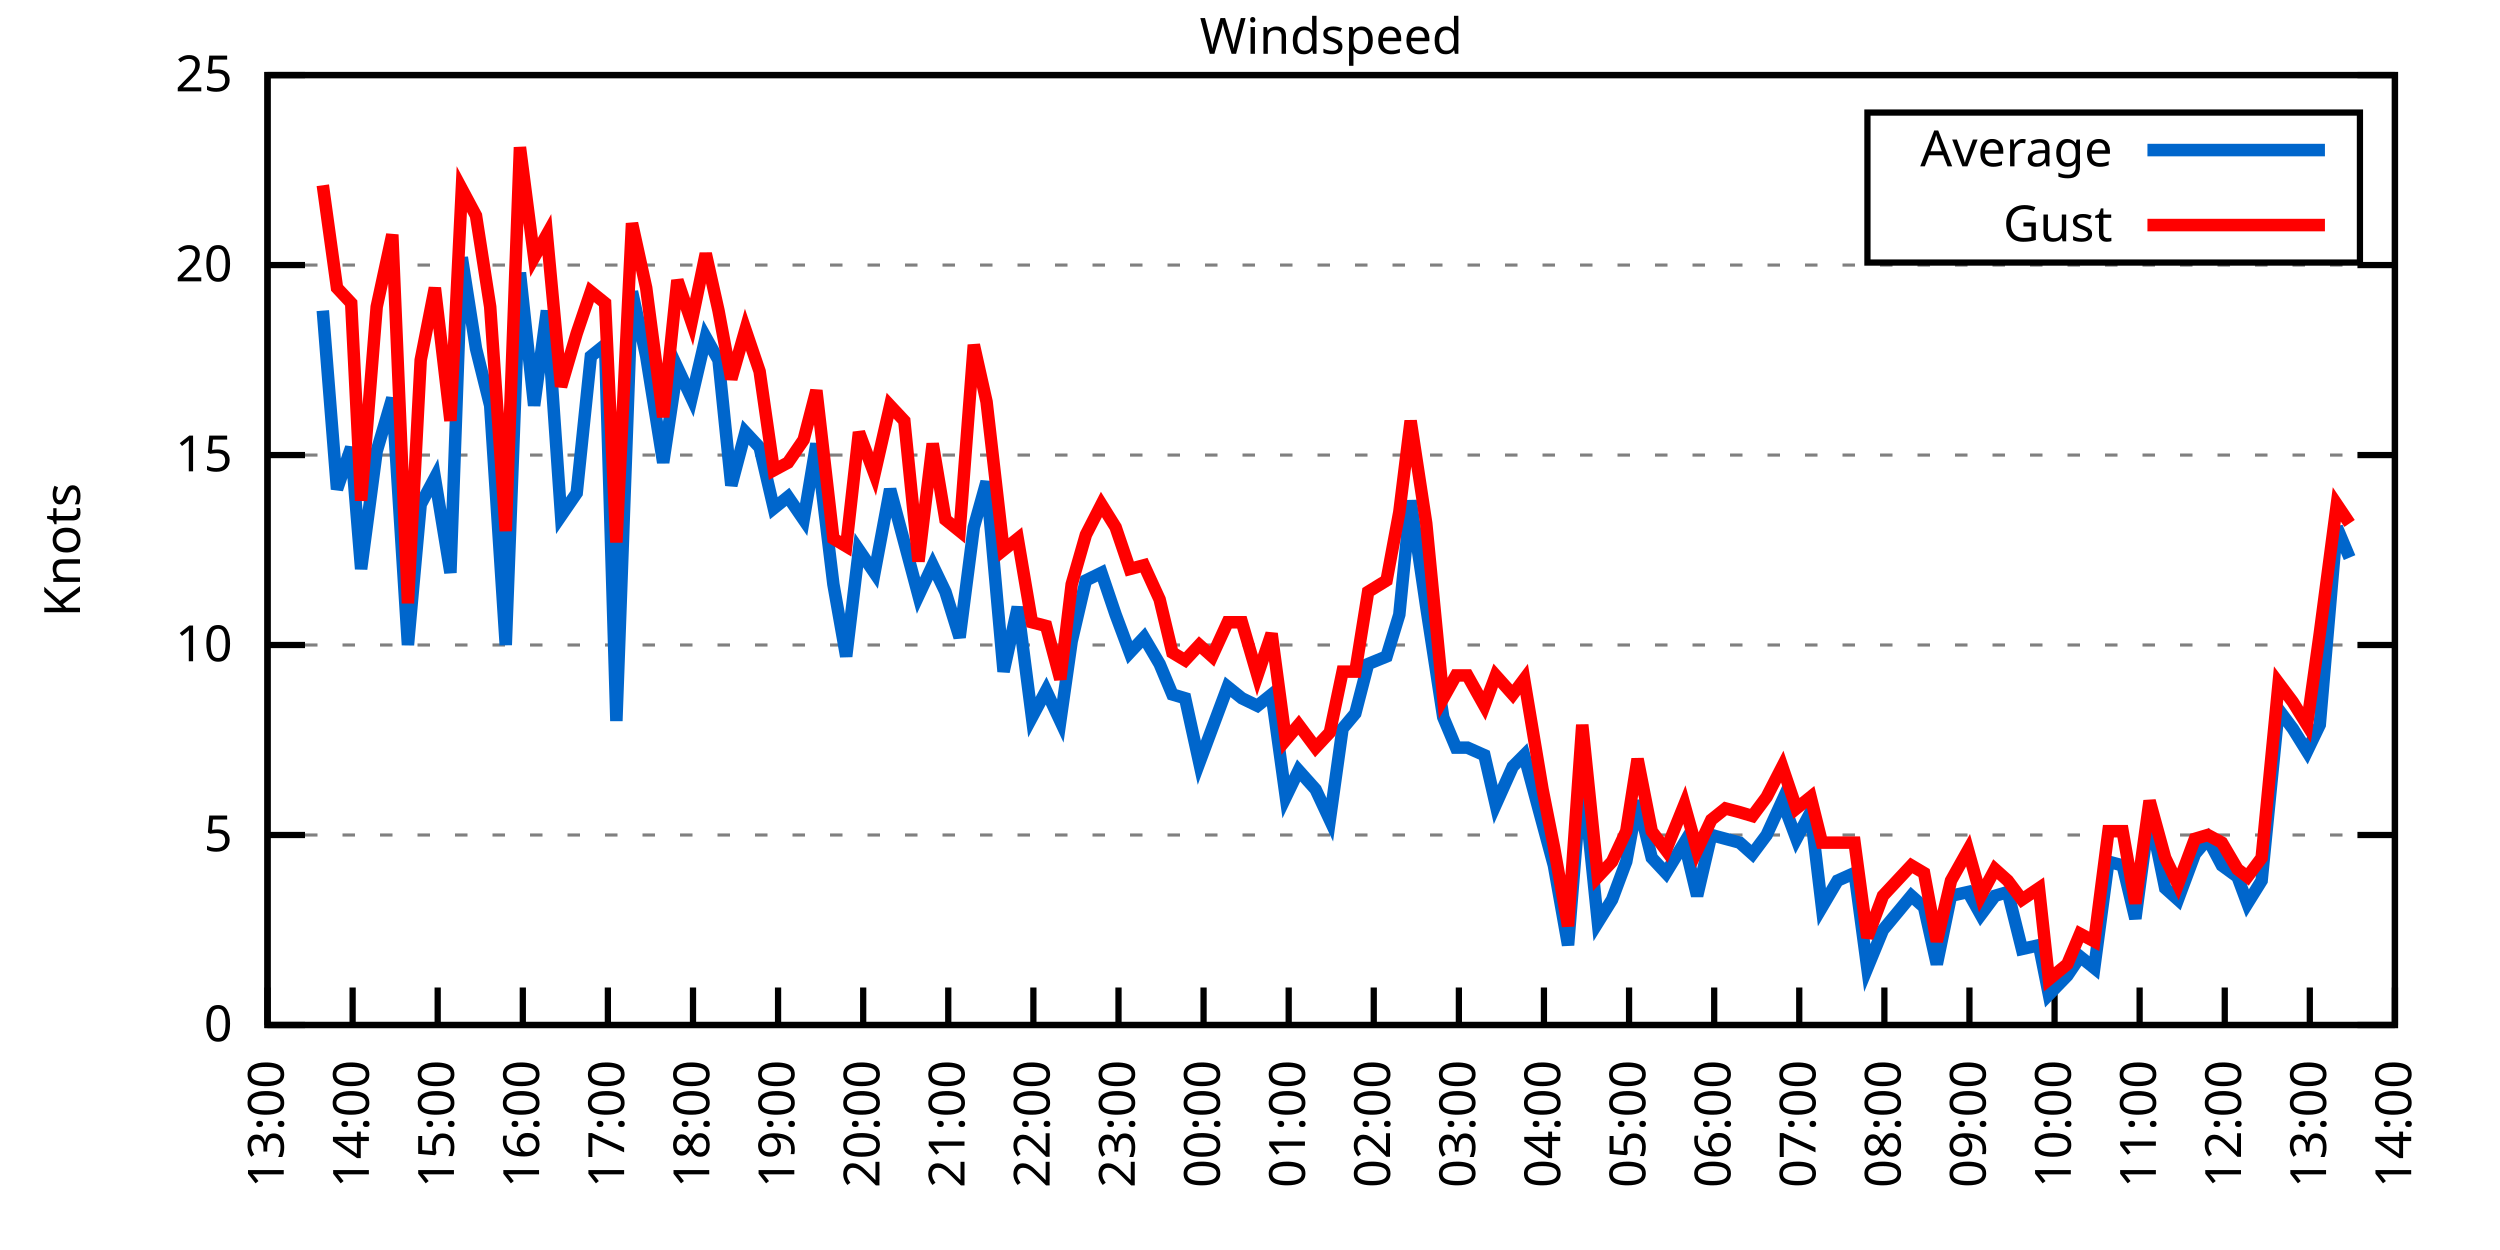
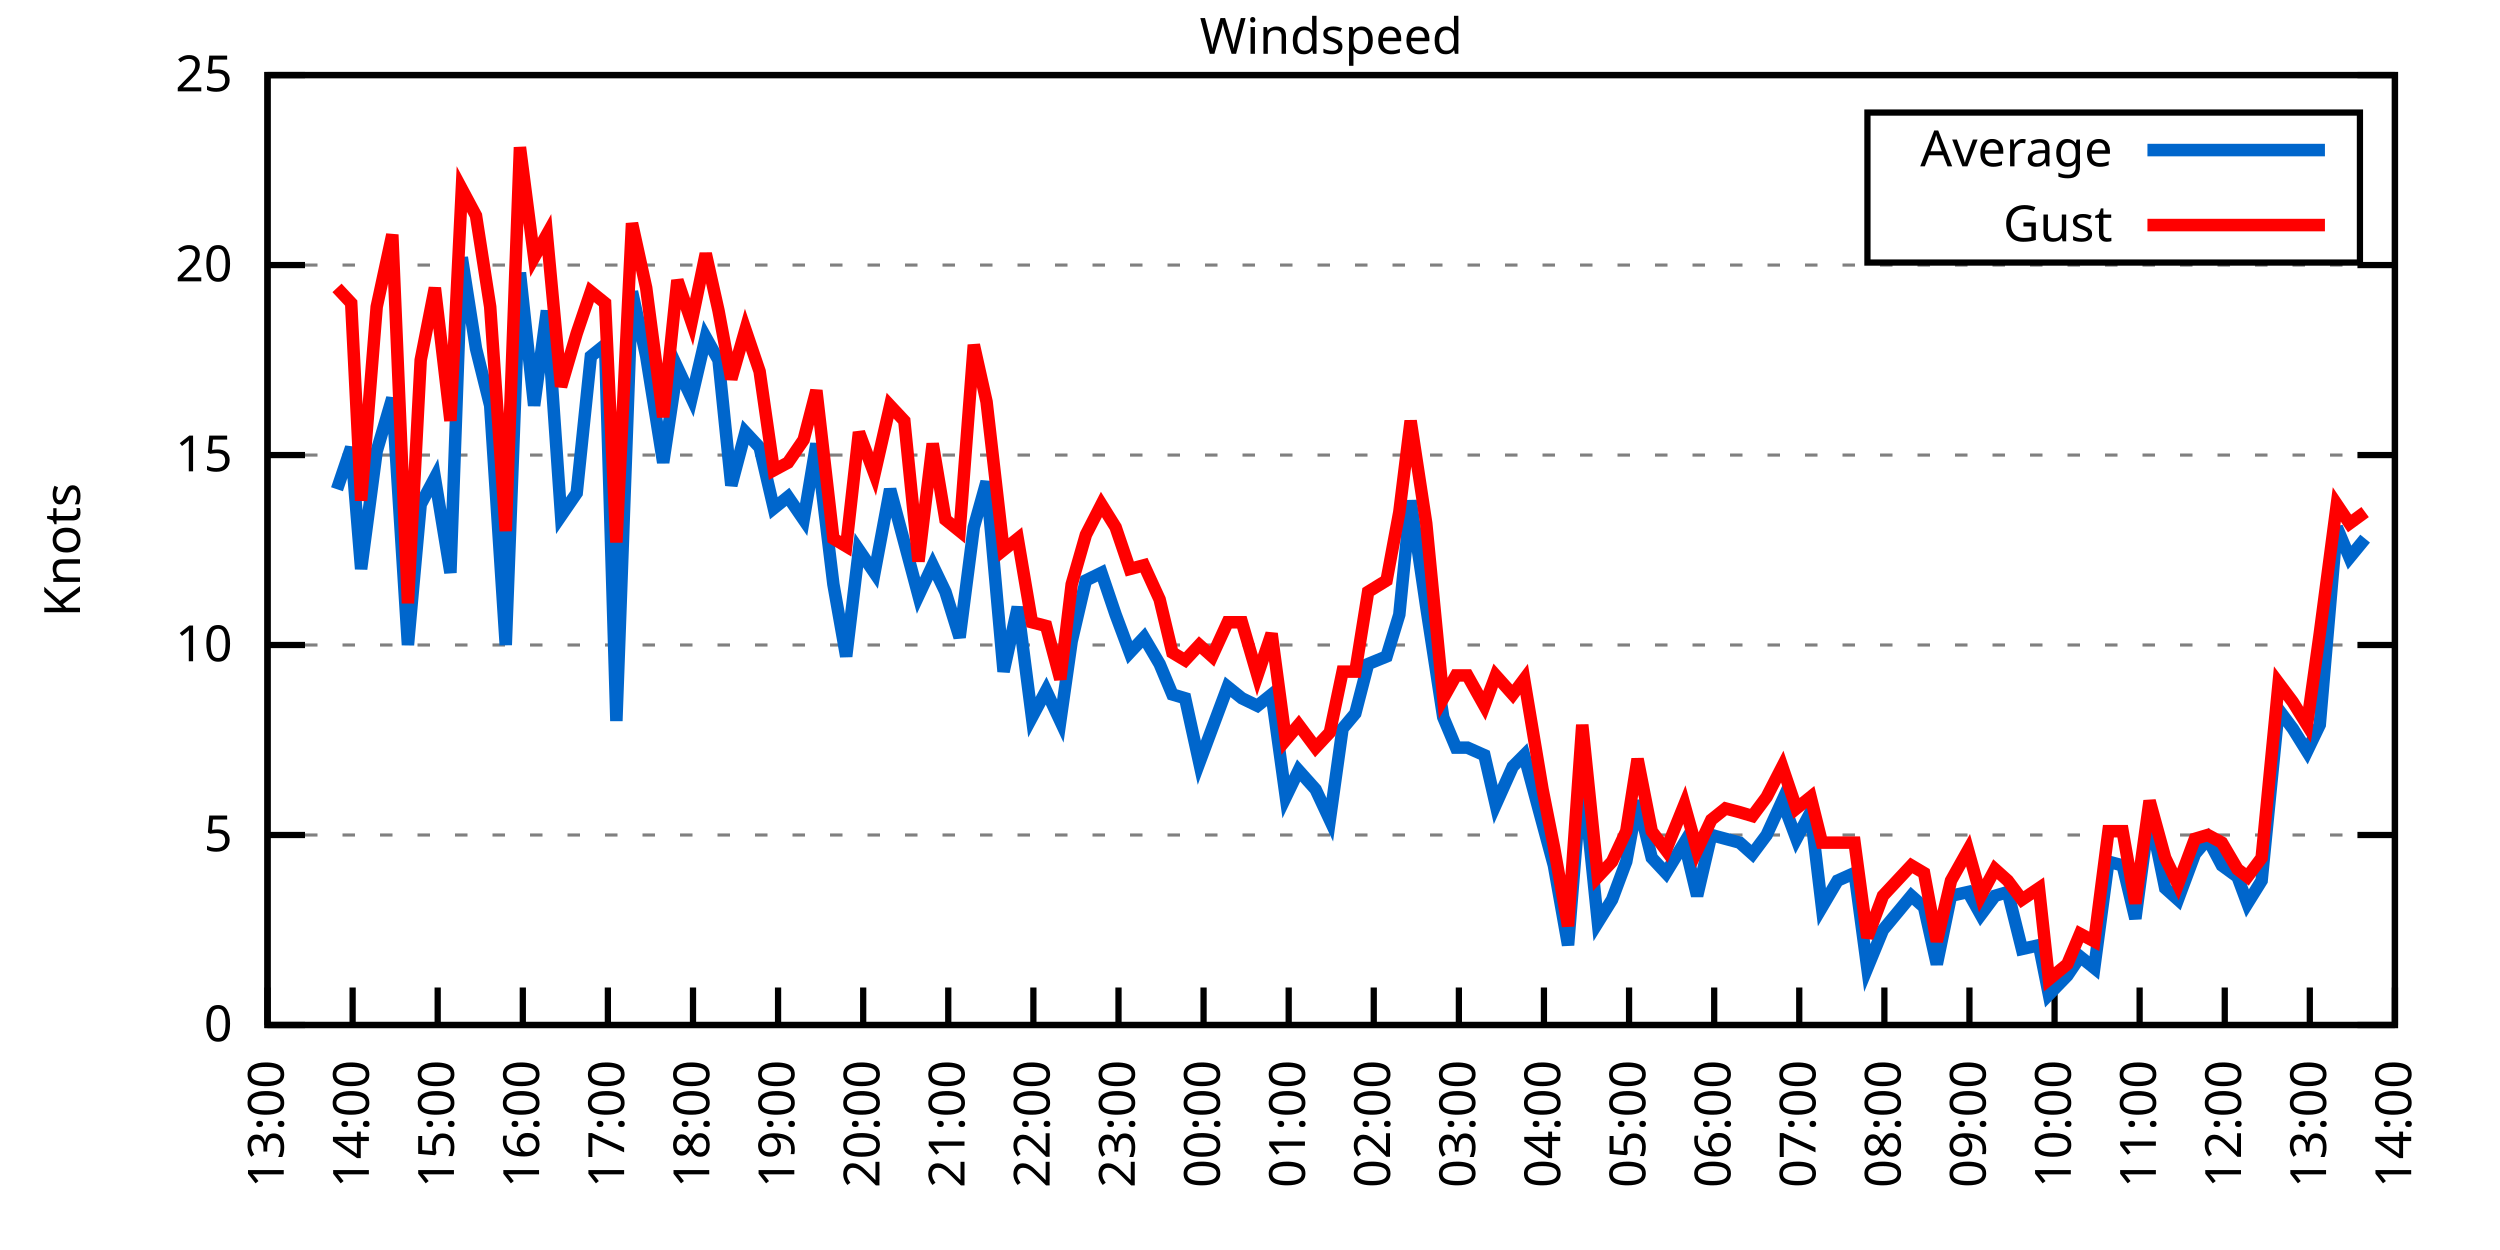
<svg xmlns="http://www.w3.org/2000/svg" xmlns:xlink="http://www.w3.org/1999/xlink" width="400" height="200" viewBox="0 0 400 200">
  <g id="gnuplot_canvas">
    <rect x="0" y="0" width="400" height="200" fill="none" />
    <defs>
      <circle id="gpDot" r="0.5" stroke-width="0.5" stroke="currentColor" />
      <path id="gpPt0" stroke-width="0.333" stroke="currentColor" d="M-1,0 h2 M0,-1 v2" />
      <path id="gpPt1" stroke-width="0.333" stroke="currentColor" d="M-1,-1 L1,1 M1,-1 L-1,1" />
      <path id="gpPt2" stroke-width="0.333" stroke="currentColor" d="M-1,0 L1,0 M0,-1 L0,1 M-1,-1 L1,1 M-1,1 L1,-1" />
      <rect id="gpPt3" stroke-width="0.333" stroke="currentColor" x="-1" y="-1" width="2" height="2" />
      <rect id="gpPt4" stroke-width="0.333" stroke="currentColor" fill="currentColor" x="-1" y="-1" width="2" height="2" />
      <circle id="gpPt5" stroke-width="0.333" stroke="currentColor" cx="0" cy="0" r="1" />
      <use xlink:href="#gpPt5" id="gpPt6" fill="currentColor" stroke="none" />
      <path id="gpPt7" stroke-width="0.333" stroke="currentColor" d="M0,-1.33 L-1.33,0.67 L1.33,0.67 z" />
      <use xlink:href="#gpPt7" id="gpPt8" fill="currentColor" stroke="none" />
      <use xlink:href="#gpPt7" id="gpPt9" stroke="currentColor" transform="rotate(180)" />
      <use xlink:href="#gpPt9" id="gpPt10" fill="currentColor" stroke="none" />
      <use xlink:href="#gpPt3" id="gpPt11" stroke="currentColor" transform="rotate(45)" />
      <use xlink:href="#gpPt11" id="gpPt12" fill="currentColor" stroke="none" />
      <path id="gpPt13" stroke-width="0.333" stroke="currentColor" d="M0,1.330 L1.265,0.411 L0.782,-1.067 L-0.782,-1.076 L-1.265,0.411 z" />
      <use xlink:href="#gpPt13" id="gpPt14" fill="currentColor" stroke="none" />
      <filter id="textbox" filterUnits="objectBoundingBox" x="0" y="0" height="1" width="1">
        <feFlood flood-color="white" flood-opacity="1" result="bgnd" />
        <feComposite in="SourceGraphic" in2="bgnd" operator="atop" />
      </filter>
      <filter id="greybox" filterUnits="objectBoundingBox" x="0" y="0" height="1" width="1">
        <feFlood flood-color="lightgrey" flood-opacity="1" result="grey" />
        <feComposite in="SourceGraphic" in2="grey" operator="atop" />
      </filter>
    </defs>
    <g fill="none" color="white" stroke="currentColor" stroke-width="1.00" stroke-linecap="butt" stroke-linejoin="miter">
</g>
    <g fill="none" color="black" stroke="currentColor" stroke-width="1.00" stroke-linecap="butt" stroke-linejoin="miter">
      <g stroke="none" shape-rendering="crispEdges">
        <polygon fill="rgb(255, 255, 255)" points="42.80,164.00 383.18,164.00 383.18,12.02 42.80,12.02 " />
      </g>
    </g>
    <g fill="none" color="black" stroke="currentColor" stroke-width="1.00" stroke-linecap="butt" stroke-linejoin="miter">
</g>
    <g fill="none" color="black" stroke="black" stroke-width="0.50" stroke-linecap="butt" stroke-linejoin="miter">
</g>
    <g fill="none" color="gray" stroke="currentColor" stroke-width="0.50" stroke-linecap="butt" stroke-linejoin="miter">
      <path stroke="gray" stroke-dasharray="2,4" class="gridline" d="M42.80,164.00 L383.19,164.00  " />
    </g>
    <g fill="none" color="gray" stroke="gray" stroke-width="1.00" stroke-linecap="butt" stroke-linejoin="miter">
</g>
    <g fill="none" color="black" stroke="currentColor" stroke-width="1.00" stroke-linecap="butt" stroke-linejoin="miter">
      <path stroke="black" d="M42.80,164.00 L48.80,164.00 M383.19,164.00 L377.19,164.00  " />
      <g transform="translate(37.20,166.60)" stroke="none" fill="black" font-family="Sans" font-size="8.00" text-anchor="end">
        <text>
          <tspan font-family="Sans"> 0</tspan>
        </text>
      </g>
    </g>
    <g fill="none" color="black" stroke="currentColor" stroke-width="1.00" stroke-linecap="butt" stroke-linejoin="miter">
</g>
    <g fill="none" color="black" stroke="black" stroke-width="0.50" stroke-linecap="butt" stroke-linejoin="miter">
</g>
    <g fill="none" color="gray" stroke="currentColor" stroke-width="0.50" stroke-linecap="butt" stroke-linejoin="miter">
      <path stroke="gray" stroke-dasharray="2,4" class="gridline" d="M42.80,133.60 L383.19,133.60  " />
    </g>
    <g fill="none" color="gray" stroke="gray" stroke-width="1.00" stroke-linecap="butt" stroke-linejoin="miter">
</g>
    <g fill="none" color="black" stroke="currentColor" stroke-width="1.00" stroke-linecap="butt" stroke-linejoin="miter">
      <path stroke="black" d="M42.80,133.60 L48.80,133.60 M383.19,133.60 L377.19,133.60  " />
      <g transform="translate(37.20,136.20)" stroke="none" fill="black" font-family="Sans" font-size="8.00" text-anchor="end">
        <text>
          <tspan font-family="Sans"> 5</tspan>
        </text>
      </g>
    </g>
    <g fill="none" color="black" stroke="currentColor" stroke-width="1.00" stroke-linecap="butt" stroke-linejoin="miter">
</g>
    <g fill="none" color="black" stroke="black" stroke-width="0.50" stroke-linecap="butt" stroke-linejoin="miter">
</g>
    <g fill="none" color="gray" stroke="currentColor" stroke-width="0.50" stroke-linecap="butt" stroke-linejoin="miter">
      <path stroke="gray" stroke-dasharray="2,4" class="gridline" d="M42.80,103.20 L383.19,103.20  " />
    </g>
    <g fill="none" color="gray" stroke="gray" stroke-width="1.00" stroke-linecap="butt" stroke-linejoin="miter">
</g>
    <g fill="none" color="black" stroke="currentColor" stroke-width="1.00" stroke-linecap="butt" stroke-linejoin="miter">
      <path stroke="black" d="M42.80,103.20 L48.80,103.20 M383.19,103.20 L377.19,103.20  " />
      <g transform="translate(37.20,105.80)" stroke="none" fill="black" font-family="Sans" font-size="8.00" text-anchor="end">
        <text>
          <tspan font-family="Sans"> 10</tspan>
        </text>
      </g>
    </g>
    <g fill="none" color="black" stroke="currentColor" stroke-width="1.00" stroke-linecap="butt" stroke-linejoin="miter">
</g>
    <g fill="none" color="black" stroke="black" stroke-width="0.50" stroke-linecap="butt" stroke-linejoin="miter">
</g>
    <g fill="none" color="gray" stroke="currentColor" stroke-width="0.50" stroke-linecap="butt" stroke-linejoin="miter">
      <path stroke="gray" stroke-dasharray="2,4" class="gridline" d="M42.80,72.81 L383.19,72.81  " />
    </g>
    <g fill="none" color="gray" stroke="gray" stroke-width="1.00" stroke-linecap="butt" stroke-linejoin="miter">
</g>
    <g fill="none" color="black" stroke="currentColor" stroke-width="1.00" stroke-linecap="butt" stroke-linejoin="miter">
      <path stroke="black" d="M42.80,72.81 L48.80,72.81 M383.19,72.81 L377.19,72.81  " />
      <g transform="translate(37.20,75.41)" stroke="none" fill="black" font-family="Sans" font-size="8.00" text-anchor="end">
        <text>
          <tspan font-family="Sans"> 15</tspan>
        </text>
      </g>
    </g>
    <g fill="none" color="black" stroke="currentColor" stroke-width="1.00" stroke-linecap="butt" stroke-linejoin="miter">
</g>
    <g fill="none" color="black" stroke="black" stroke-width="0.50" stroke-linecap="butt" stroke-linejoin="miter">
</g>
    <g fill="none" color="gray" stroke="currentColor" stroke-width="0.50" stroke-linecap="butt" stroke-linejoin="miter">
      <path stroke="gray" stroke-dasharray="2,4" class="gridline" d="M42.80,42.41 L383.19,42.41  " />
    </g>
    <g fill="none" color="gray" stroke="gray" stroke-width="1.00" stroke-linecap="butt" stroke-linejoin="miter">
</g>
    <g fill="none" color="black" stroke="currentColor" stroke-width="1.00" stroke-linecap="butt" stroke-linejoin="miter">
      <path stroke="black" d="M42.80,42.41 L48.80,42.41 M383.19,42.41 L377.19,42.41  " />
      <g transform="translate(37.20,45.01)" stroke="none" fill="black" font-family="Sans" font-size="8.00" text-anchor="end">
        <text>
          <tspan font-family="Sans"> 20</tspan>
        </text>
      </g>
    </g>
    <g fill="none" color="black" stroke="currentColor" stroke-width="1.00" stroke-linecap="butt" stroke-linejoin="miter">
</g>
    <g fill="none" color="black" stroke="black" stroke-width="0.50" stroke-linecap="butt" stroke-linejoin="miter">
</g>
    <g fill="none" color="gray" stroke="currentColor" stroke-width="0.50" stroke-linecap="butt" stroke-linejoin="miter">
      <path stroke="gray" stroke-dasharray="2,4" class="gridline" d="M42.80,12.01 L383.19,12.01  " />
    </g>
    <g fill="none" color="gray" stroke="gray" stroke-width="1.00" stroke-linecap="butt" stroke-linejoin="miter">
</g>
    <g fill="none" color="black" stroke="currentColor" stroke-width="1.00" stroke-linecap="butt" stroke-linejoin="miter">
      <path stroke="black" d="M42.80,12.01 L48.80,12.01 M383.19,12.01 L377.19,12.01  " />
      <g transform="translate(37.20,14.61)" stroke="none" fill="black" font-family="Sans" font-size="8.00" text-anchor="end">
        <text>
          <tspan font-family="Sans"> 25</tspan>
        </text>
      </g>
    </g>
    <g fill="none" color="black" stroke="currentColor" stroke-width="1.00" stroke-linecap="butt" stroke-linejoin="miter">
      <path stroke="black" d="M42.80,164.00 L42.80,158.00  " />
      <g transform="translate(45.40,169.60) rotate(270.00)" stroke="none" fill="black" font-family="Sans" font-size="8.00" text-anchor="end">
        <text>
          <tspan font-family="Sans">13:00</tspan>
        </text>
      </g>
    </g>
    <g fill="none" color="black" stroke="currentColor" stroke-width="1.00" stroke-linecap="butt" stroke-linejoin="miter">
      <path stroke="black" d="M56.42,164.00 L56.42,158.00  " />
      <g transform="translate(59.02,169.60) rotate(270.00)" stroke="none" fill="black" font-family="Sans" font-size="8.00" text-anchor="end">
        <text>
          <tspan font-family="Sans">14:00</tspan>
        </text>
      </g>
    </g>
    <g fill="none" color="black" stroke="currentColor" stroke-width="1.00" stroke-linecap="butt" stroke-linejoin="miter">
      <path stroke="black" d="M70.03,164.00 L70.03,158.00  " />
      <g transform="translate(72.63,169.60) rotate(270.00)" stroke="none" fill="black" font-family="Sans" font-size="8.00" text-anchor="end">
        <text>
          <tspan font-family="Sans">15:00</tspan>
        </text>
      </g>
    </g>
    <g fill="none" color="black" stroke="currentColor" stroke-width="1.00" stroke-linecap="butt" stroke-linejoin="miter">
      <path stroke="black" d="M83.65,164.00 L83.65,158.00  " />
      <g transform="translate(86.25,169.60) rotate(270.00)" stroke="none" fill="black" font-family="Sans" font-size="8.00" text-anchor="end">
        <text>
          <tspan font-family="Sans">16:00</tspan>
        </text>
      </g>
    </g>
    <g fill="none" color="black" stroke="currentColor" stroke-width="1.00" stroke-linecap="butt" stroke-linejoin="miter">
      <path stroke="black" d="M97.26,164.00 L97.26,158.00  " />
      <g transform="translate(99.86,169.60) rotate(270.00)" stroke="none" fill="black" font-family="Sans" font-size="8.00" text-anchor="end">
        <text>
          <tspan font-family="Sans">17:00</tspan>
        </text>
      </g>
    </g>
    <g fill="none" color="black" stroke="currentColor" stroke-width="1.00" stroke-linecap="butt" stroke-linejoin="miter">
      <path stroke="black" d="M110.88,164.00 L110.88,158.00  " />
      <g transform="translate(113.48,169.60) rotate(270.00)" stroke="none" fill="black" font-family="Sans" font-size="8.00" text-anchor="end">
        <text>
          <tspan font-family="Sans">18:00</tspan>
        </text>
      </g>
    </g>
    <g fill="none" color="black" stroke="currentColor" stroke-width="1.00" stroke-linecap="butt" stroke-linejoin="miter">
      <path stroke="black" d="M124.49,164.00 L124.49,158.00  " />
      <g transform="translate(127.09,169.60) rotate(270.00)" stroke="none" fill="black" font-family="Sans" font-size="8.00" text-anchor="end">
        <text>
          <tspan font-family="Sans">19:00</tspan>
        </text>
      </g>
    </g>
    <g fill="none" color="black" stroke="currentColor" stroke-width="1.00" stroke-linecap="butt" stroke-linejoin="miter">
      <path stroke="black" d="M138.11,164.00 L138.11,158.00  " />
      <g transform="translate(140.71,169.60) rotate(270.00)" stroke="none" fill="black" font-family="Sans" font-size="8.00" text-anchor="end">
        <text>
          <tspan font-family="Sans">20:00</tspan>
        </text>
      </g>
    </g>
    <g fill="none" color="black" stroke="currentColor" stroke-width="1.00" stroke-linecap="butt" stroke-linejoin="miter">
      <path stroke="black" d="M151.72,164.00 L151.72,158.00  " />
      <g transform="translate(154.32,169.60) rotate(270.00)" stroke="none" fill="black" font-family="Sans" font-size="8.00" text-anchor="end">
        <text>
          <tspan font-family="Sans">21:00</tspan>
        </text>
      </g>
    </g>
    <g fill="none" color="black" stroke="currentColor" stroke-width="1.00" stroke-linecap="butt" stroke-linejoin="miter">
      <path stroke="black" d="M165.34,164.00 L165.34,158.00  " />
      <g transform="translate(167.94,169.60) rotate(270.00)" stroke="none" fill="black" font-family="Sans" font-size="8.00" text-anchor="end">
        <text>
          <tspan font-family="Sans">22:00</tspan>
        </text>
      </g>
    </g>
    <g fill="none" color="black" stroke="currentColor" stroke-width="1.00" stroke-linecap="butt" stroke-linejoin="miter">
      <path stroke="black" d="M178.96,164.00 L178.96,158.00  " />
      <g transform="translate(181.56,169.60) rotate(270.00)" stroke="none" fill="black" font-family="Sans" font-size="8.00" text-anchor="end">
        <text>
          <tspan font-family="Sans">23:00</tspan>
        </text>
      </g>
    </g>
    <g fill="none" color="black" stroke="currentColor" stroke-width="1.00" stroke-linecap="butt" stroke-linejoin="miter">
      <path stroke="black" d="M192.57,164.00 L192.57,158.00  " />
      <g transform="translate(195.17,169.60) rotate(270.00)" stroke="none" fill="black" font-family="Sans" font-size="8.00" text-anchor="end">
        <text>
          <tspan font-family="Sans">00:00</tspan>
        </text>
      </g>
    </g>
    <g fill="none" color="black" stroke="currentColor" stroke-width="1.00" stroke-linecap="butt" stroke-linejoin="miter">
      <path stroke="black" d="M206.19,164.00 L206.19,158.00  " />
      <g transform="translate(208.79,169.60) rotate(270.00)" stroke="none" fill="black" font-family="Sans" font-size="8.00" text-anchor="end">
        <text>
          <tspan font-family="Sans">01:00</tspan>
        </text>
      </g>
    </g>
    <g fill="none" color="black" stroke="currentColor" stroke-width="1.00" stroke-linecap="butt" stroke-linejoin="miter">
      <path stroke="black" d="M219.80,164.00 L219.80,158.00  " />
      <g transform="translate(222.40,169.60) rotate(270.00)" stroke="none" fill="black" font-family="Sans" font-size="8.00" text-anchor="end">
        <text>
          <tspan font-family="Sans">02:00</tspan>
        </text>
      </g>
    </g>
    <g fill="none" color="black" stroke="currentColor" stroke-width="1.00" stroke-linecap="butt" stroke-linejoin="miter">
      <path stroke="black" d="M233.42,164.00 L233.42,158.00  " />
      <g transform="translate(236.02,169.60) rotate(270.00)" stroke="none" fill="black" font-family="Sans" font-size="8.00" text-anchor="end">
        <text>
          <tspan font-family="Sans">03:00</tspan>
        </text>
      </g>
    </g>
    <g fill="none" color="black" stroke="currentColor" stroke-width="1.00" stroke-linecap="butt" stroke-linejoin="miter">
      <path stroke="black" d="M247.03,164.00 L247.03,158.00  " />
      <g transform="translate(249.63,169.60) rotate(270.00)" stroke="none" fill="black" font-family="Sans" font-size="8.00" text-anchor="end">
        <text>
          <tspan font-family="Sans">04:00</tspan>
        </text>
      </g>
    </g>
    <g fill="none" color="black" stroke="currentColor" stroke-width="1.00" stroke-linecap="butt" stroke-linejoin="miter">
      <path stroke="black" d="M260.65,164.00 L260.65,158.00  " />
      <g transform="translate(263.25,169.60) rotate(270.00)" stroke="none" fill="black" font-family="Sans" font-size="8.00" text-anchor="end">
        <text>
          <tspan font-family="Sans">05:00</tspan>
        </text>
      </g>
    </g>
    <g fill="none" color="black" stroke="currentColor" stroke-width="1.00" stroke-linecap="butt" stroke-linejoin="miter">
      <path stroke="black" d="M274.27,164.00 L274.27,158.00  " />
      <g transform="translate(276.87,169.60) rotate(270.00)" stroke="none" fill="black" font-family="Sans" font-size="8.00" text-anchor="end">
        <text>
          <tspan font-family="Sans">06:00</tspan>
        </text>
      </g>
    </g>
    <g fill="none" color="black" stroke="currentColor" stroke-width="1.00" stroke-linecap="butt" stroke-linejoin="miter">
      <path stroke="black" d="M287.88,164.00 L287.88,158.00  " />
      <g transform="translate(290.48,169.60) rotate(270.00)" stroke="none" fill="black" font-family="Sans" font-size="8.00" text-anchor="end">
        <text>
          <tspan font-family="Sans">07:00</tspan>
        </text>
      </g>
    </g>
    <g fill="none" color="black" stroke="currentColor" stroke-width="1.00" stroke-linecap="butt" stroke-linejoin="miter">
      <path stroke="black" d="M301.50,164.00 L301.50,158.00  " />
      <g transform="translate(304.10,169.60) rotate(270.00)" stroke="none" fill="black" font-family="Sans" font-size="8.00" text-anchor="end">
        <text>
          <tspan font-family="Sans">08:00</tspan>
        </text>
      </g>
    </g>
    <g fill="none" color="black" stroke="currentColor" stroke-width="1.00" stroke-linecap="butt" stroke-linejoin="miter">
      <path stroke="black" d="M315.11,164.00 L315.11,158.00  " />
      <g transform="translate(317.71,169.60) rotate(270.00)" stroke="none" fill="black" font-family="Sans" font-size="8.00" text-anchor="end">
        <text>
          <tspan font-family="Sans">09:00</tspan>
        </text>
      </g>
    </g>
    <g fill="none" color="black" stroke="currentColor" stroke-width="1.00" stroke-linecap="butt" stroke-linejoin="miter">
      <path stroke="black" d="M328.73,164.00 L328.73,158.00  " />
      <g transform="translate(331.33,169.60) rotate(270.00)" stroke="none" fill="black" font-family="Sans" font-size="8.00" text-anchor="end">
        <text>
          <tspan font-family="Sans">10:00</tspan>
        </text>
      </g>
    </g>
    <g fill="none" color="black" stroke="currentColor" stroke-width="1.00" stroke-linecap="butt" stroke-linejoin="miter">
      <path stroke="black" d="M342.34,164.00 L342.34,158.00  " />
      <g transform="translate(344.94,169.60) rotate(270.00)" stroke="none" fill="black" font-family="Sans" font-size="8.00" text-anchor="end">
        <text>
          <tspan font-family="Sans">11:00</tspan>
        </text>
      </g>
    </g>
    <g fill="none" color="black" stroke="currentColor" stroke-width="1.00" stroke-linecap="butt" stroke-linejoin="miter">
      <path stroke="black" d="M355.96,164.00 L355.96,158.00  " />
      <g transform="translate(358.56,169.60) rotate(270.00)" stroke="none" fill="black" font-family="Sans" font-size="8.00" text-anchor="end">
        <text>
          <tspan font-family="Sans">12:00</tspan>
        </text>
      </g>
    </g>
    <g fill="none" color="black" stroke="currentColor" stroke-width="1.00" stroke-linecap="butt" stroke-linejoin="miter">
      <path stroke="black" d="M369.57,164.00 L369.57,158.00  " />
      <g transform="translate(372.17,169.60) rotate(270.00)" stroke="none" fill="black" font-family="Sans" font-size="8.00" text-anchor="end">
        <text>
          <tspan font-family="Sans">13:00</tspan>
        </text>
      </g>
    </g>
    <g fill="none" color="black" stroke="currentColor" stroke-width="1.00" stroke-linecap="butt" stroke-linejoin="miter">
      <path stroke="black" d="M383.19,164.00 L383.19,158.00  " />
      <g transform="translate(385.79,169.60) rotate(270.00)" stroke="none" fill="black" font-family="Sans" font-size="8.00" text-anchor="end">
        <text>
          <tspan font-family="Sans">14:00</tspan>
        </text>
      </g>
    </g>
    <g fill="none" color="black" stroke="currentColor" stroke-width="1.00" stroke-linecap="butt" stroke-linejoin="miter">
</g>
    <g fill="none" color="black" stroke="currentColor" stroke-width="1.00" stroke-linecap="butt" stroke-linejoin="miter">
      <path stroke="black" d="M42.80,12.01 L42.80,164.00 L383.19,164.00 L383.19,12.01 L42.80,12.01 Z  " />
    </g>
    <g fill="none" color="black" stroke="currentColor" stroke-width="1.00" stroke-linecap="butt" stroke-linejoin="miter">
</g>
    <g fill="none" color="black" stroke="currentColor" stroke-width="1.00" stroke-linecap="butt" stroke-linejoin="miter">
      <path stroke="black" d="M298.79,42.01 L298.79,18.01 L377.59,18.01 L377.59,42.01 L298.79,42.01 Z  " />
    </g>
    <g id="Windspeed_plot_1">
      <g fill="none" color="white" stroke="black" stroke-width="2.00" stroke-linecap="butt" stroke-linejoin="miter">
</g>
      <g fill="none" color="black" stroke="currentColor" stroke-width="2.00" stroke-linecap="butt" stroke-linejoin="miter">
        <g transform="translate(337.99,26.61)" stroke="none" fill="black" font-family="Sans" font-size="8.00" text-anchor="end">
          <text>
            <tspan font-family="Sans">Average</tspan>
          </text>
        </g>
      </g>
      <g fill="none" color="black" stroke="currentColor" stroke-width="2.00" stroke-linecap="butt" stroke-linejoin="miter">
-         <path stroke="rgb(  0, 102, 204)" d="M343.59,24.01 L371.99,24.01 M51.65,49.70 L53.92,78.28 L56.19,71.59 L57.78,91.04 L60.27,72.20 L62.77,63.69   L65.27,103.20 L67.31,80.71 L69.58,76.45 L72.07,91.65 L73.89,41.19 L76.16,55.78 L78.43,64.90 L80.92,103.20   L83.19,43.62 L85.46,64.90 L87.50,49.70 L89.77,82.53 L92.27,78.89 L94.54,57.00 L96.81,55.18 L98.62,115.36   L101.12,46.66 L103.39,57.00 L106.11,74.02 L108.38,58.82 L110.65,63.69 L112.92,53.96 L114.96,57.61 L117.01,77.67   L119.27,69.16 L121.54,71.59 L123.81,81.32 L126.08,79.49 L128.58,83.14 L130.62,70.98 L133.34,93.48 L135.39,105.03   L137.43,88.00 L139.92,91.65 L142.42,78.28 L144.69,86.79 L146.96,95.30 L149.23,90.44 L151.27,94.69 L153.54,101.99   L155.81,84.36 L157.85,77.06 L160.57,107.46 L162.84,97.12 L165.11,114.76 L167.38,110.50 L169.65,115.36 L171.47,102.60   L173.74,92.87 L176.23,91.65 L178.50,98.34 L180.77,104.42 L183.04,101.99 L185.54,106.24 L187.58,111.11 L189.62,111.72   L191.89,122.05 L193.93,116.58 L196.43,109.89 L198.70,111.72 L201.19,112.93 L203.46,111.11 L205.73,127.52 L207.78,123.27   L210.50,126.31 L212.77,131.17 L214.81,116.58 L216.85,114.15 L218.90,106.24 L221.85,105.03 L223.89,98.34 L225.70,80.10   L228.20,97.12 L230.92,114.76 L232.96,119.62 L234.78,119.62 L237.50,120.83 L239.32,128.74 L242.04,122.66 L243.86,120.83   L246.81,131.78 L248.62,138.47 L250.89,151.23 L253.16,123.27 L255.66,147.59 L257.93,143.94 L260.20,137.86 L262.01,128.13   L264.28,137.25 L266.55,139.68 L269.50,134.82 L271.54,143.33 L273.81,133.60 L276.08,134.21 L278.35,134.82 L280.39,136.64   L282.66,133.60 L285.16,128.13 L287.43,134.21 L289.70,129.95 L291.51,145.15 L294.01,140.90 L296.73,139.68 L298.77,154.88   L301.27,148.80 L305.81,143.33 L307.85,145.15 L309.89,154.27 L312.16,143.33 L314.89,142.72 L316.93,146.37 L319.20,143.33   L321.24,142.72 L323.51,151.84 L326.23,151.23 L327.82,159.14 L330.77,156.10 L332.81,153.06 L335.08,154.88 L337.35,137.86   L339.62,138.47 L341.66,146.98 L343.93,129.95 L346.43,142.11 L348.47,143.94 L351.19,136.64 L353.24,134.21 L355.50,138.47   L358.00,140.29 L359.59,144.55 L361.86,140.90 L364.58,113.54 L366.85,116.58 L369.12,120.23 L371.16,115.97 L373.89,84.36   L375.93,89.22  " />
+         <path stroke="rgb(  0, 102, 204)" d="M343.59,24.01 L371.99,24.01 M53.92,78.28 L56.19,71.59 L57.78,91.04 L60.27,72.20 L62.77,63.69 L65.27,103.20   L67.31,80.71 L69.58,76.45 L72.07,91.65 L73.89,41.19 L76.16,55.78 L78.43,64.90 L80.92,103.20 L83.19,43.62   L85.46,64.90 L87.50,49.70 L89.77,82.53 L92.27,78.89 L94.54,57.00 L96.81,55.18 L98.62,115.36 L101.12,46.66   L103.39,57.00 L106.11,74.02 L108.38,58.82 L110.65,63.69 L112.92,53.96 L114.96,57.61 L117.01,77.67 L119.27,69.16   L121.54,71.59 L123.81,81.32 L126.08,79.49 L128.58,83.14 L130.62,70.98 L133.34,93.48 L135.39,105.03 L137.43,88.00   L139.92,91.65 L142.42,78.28 L144.69,86.79 L146.96,95.30 L149.23,90.44 L151.27,94.69 L153.54,101.99 L155.81,84.36   L157.85,77.06 L160.57,107.46 L162.84,97.12 L165.11,114.76 L167.38,110.50 L169.65,115.36 L171.47,102.60 L173.74,92.87   L176.23,91.65 L178.50,98.34 L180.77,104.42 L183.04,101.99 L185.54,106.24 L187.58,111.11 L189.62,111.72 L191.89,122.05   L193.93,116.58 L196.43,109.89 L198.70,111.72 L201.19,112.93 L203.46,111.11 L205.73,127.52 L207.78,123.27 L210.50,126.31   L212.77,131.17 L214.81,116.58 L216.85,114.15 L218.90,106.24 L221.85,105.03 L223.89,98.34 L225.70,80.10 L228.20,97.12   L230.92,114.76 L232.96,119.62 L234.78,119.62 L237.50,120.83 L239.32,128.74 L242.04,122.66 L243.86,120.83 L246.81,131.78   L248.62,138.47 L250.89,151.23 L253.16,123.27 L255.66,147.59 L257.93,143.94 L260.20,137.86 L262.01,128.13 L264.28,137.25   L266.55,139.68 L269.50,134.82 L271.54,143.33 L273.81,133.60 L276.08,134.21 L278.35,134.82 L280.39,136.64 L282.66,133.60   L285.16,128.13 L287.43,134.21 L289.70,129.95 L291.51,145.15 L294.01,140.90 L296.73,139.68 L298.77,154.88 L301.27,148.80   L305.81,143.33 L307.85,145.15 L309.89,154.27 L312.16,143.33 L314.89,142.72 L316.93,146.37 L319.20,143.33 L321.24,142.72   L323.51,151.84 L326.23,151.23 L327.82,159.14 L330.77,156.10 L332.81,153.06 L335.08,154.88 L337.35,137.86 L339.62,138.47   L341.66,146.98 L343.93,129.95 L346.43,142.11 L348.47,143.94 L351.19,136.64 L353.24,134.21 L355.50,138.47 L358.00,140.29   L359.59,144.55 L361.86,140.90 L364.58,113.54 L366.85,116.58 L369.12,120.23 L371.16,115.97 L373.89,84.36 L375.93,89.22   L378.42,86.18  " />
      </g>
    </g>
    <g id="Windspeed_plot_2">
      <g fill="none" color="black" stroke="currentColor" stroke-width="2.00" stroke-linecap="butt" stroke-linejoin="miter">
        <g transform="translate(337.99,38.61)" stroke="none" fill="black" font-family="Sans" font-size="8.00" text-anchor="end">
          <text>
            <tspan font-family="Sans">Gust</tspan>
          </text>
        </g>
      </g>
      <g fill="none" color="black" stroke="currentColor" stroke-width="2.00" stroke-linecap="butt" stroke-linejoin="miter">
-         <path stroke="rgb(255,   0,   0)" d="M343.59,36.01 L371.99,36.01 M51.65,29.64 L53.92,46.06 L56.19,48.49 L57.78,80.10 L60.27,49.10 L62.77,37.54   L65.27,96.52 L67.31,57.61 L69.58,46.06 L72.07,67.33 L73.89,30.25 L76.16,34.50 L78.43,49.10 L80.92,84.97   L83.19,23.56 L85.46,41.19 L87.50,37.54 L89.77,61.86 L92.27,53.35 L94.54,46.66 L96.81,48.49 L98.62,86.79   L101.12,35.72 L103.39,46.06 L106.11,66.73 L108.38,44.84 L110.65,51.53 L112.92,40.58 L114.96,49.70 L117.01,60.65   L119.27,52.74 L121.54,59.43 L123.81,75.24 L126.08,74.02 L128.58,70.37 L130.62,62.47 L133.34,86.18 L135.39,87.40   L137.43,69.16 L139.92,75.85 L142.42,64.90 L144.69,67.33 L146.96,89.83 L149.23,70.98 L151.27,83.14 L153.54,84.97   L155.81,55.18 L157.85,64.29 L160.57,88.00 L162.84,86.18 L165.11,99.56 L167.38,100.16 L169.65,108.68 L171.47,93.48   L173.74,85.57 L176.23,80.71 L178.50,84.36 L180.77,91.04 L183.04,90.44 L185.54,95.91 L187.58,104.42 L189.62,105.64   L191.89,103.20 L193.93,105.03 L196.43,99.56 L198.70,99.56 L201.19,108.07 L203.46,101.38 L205.73,118.40 L207.78,115.97   L210.50,119.62 L212.77,117.19 L214.81,107.46 L216.85,107.46 L218.90,94.69 L221.85,92.87 L223.89,81.93 L225.70,67.33   L228.20,83.75 L230.92,111.72 L232.96,108.07 L234.78,108.07 L237.50,112.93 L239.32,108.07 L242.04,111.11 L243.86,108.68   L246.81,126.31 L248.62,135.43 L250.89,148.19 L253.16,115.97 L255.66,140.29 L257.93,137.86 L260.20,132.99 L262.01,121.44   L264.28,132.99 L266.55,136.03 L269.50,128.74 L271.54,136.03 L273.81,131.17 L276.08,129.35 L278.35,129.95 L280.39,130.56   L282.66,127.52 L285.16,122.66 L287.43,129.35 L289.70,127.52 L291.51,134.82 L294.01,134.82 L296.73,134.82 L298.77,150.02   L301.27,143.33 L305.81,138.47 L307.85,139.68 L309.89,150.62 L312.16,140.90 L314.89,136.03 L316.93,143.33 L319.20,139.07   L321.24,140.90 L323.51,143.94 L326.23,142.11 L327.82,156.70 L330.77,154.27 L332.81,149.41 L335.08,150.62 L337.35,132.99   L339.62,132.99 L341.66,144.55 L343.93,128.13 L346.43,137.25 L348.47,141.51 L351.19,134.21 L353.24,133.60 L355.50,134.82   L358.00,139.07 L359.59,140.29 L361.86,137.25 L364.58,109.28 L366.85,112.32 L369.12,115.97 L371.16,101.38 L373.89,80.71   L375.93,83.75  " />
+         <path stroke="rgb(255,   0,   0)" d="M343.59,36.01 L371.99,36.01 M53.92,46.06 L56.19,48.49 L57.78,80.10 L60.27,49.10 L62.77,37.54 L65.27,96.52   L67.31,57.61 L69.58,46.06 L72.07,67.33 L73.89,30.25 L76.16,34.50 L78.43,49.10 L80.92,84.97 L83.19,23.56   L85.46,41.19 L87.50,37.54 L89.77,61.86 L92.27,53.35 L94.54,46.66 L96.81,48.49 L98.62,86.79 L101.12,35.72   L103.39,46.06 L106.11,66.73 L108.38,44.84 L110.65,51.53 L112.92,40.58 L114.96,49.70 L117.01,60.65 L119.27,52.74   L121.54,59.43 L123.81,75.24 L126.08,74.02 L128.58,70.37 L130.62,62.47 L133.34,86.18 L135.39,87.40 L137.43,69.16   L139.92,75.85 L142.42,64.90 L144.69,67.33 L146.96,89.83 L149.23,70.98 L151.27,83.14 L153.54,84.97 L155.81,55.18   L157.85,64.29 L160.57,88.00 L162.84,86.18 L165.11,99.56 L167.38,100.16 L169.65,108.68 L171.47,93.48 L173.74,85.57   L176.23,80.71 L178.50,84.36 L180.77,91.04 L183.04,90.44 L185.54,95.91 L187.58,104.42 L189.62,105.64 L191.89,103.20   L193.93,105.03 L196.43,99.56 L198.70,99.56 L201.19,108.07 L203.46,101.38 L205.73,118.40 L207.78,115.97 L210.50,119.62   L212.77,117.19 L214.81,107.46 L216.85,107.46 L218.90,94.69 L221.85,92.87 L223.89,81.93 L225.70,67.33 L228.20,83.75   L230.92,111.72 L232.96,108.07 L234.78,108.07 L237.50,112.93 L239.32,108.07 L242.04,111.11 L243.86,108.68 L246.81,126.31   L248.62,135.43 L250.89,148.19 L253.16,115.97 L255.66,140.29 L257.93,137.86 L260.20,132.99 L262.01,121.44 L264.28,132.99   L266.55,136.03 L269.50,128.74 L271.54,136.03 L273.81,131.17 L276.08,129.35 L278.35,129.95 L280.39,130.56 L282.66,127.52   L285.16,122.66 L287.43,129.35 L289.70,127.52 L291.51,134.82 L294.01,134.82 L296.73,134.82 L298.77,150.02 L301.27,143.33   L305.81,138.47 L307.85,139.68 L309.89,150.62 L312.16,140.90 L314.89,136.03 L316.93,143.33 L319.20,139.07 L321.24,140.90   L323.51,143.94 L326.23,142.11 L327.82,156.70 L330.77,154.27 L332.81,149.41 L335.08,150.62 L337.35,132.99 L339.62,132.99   L341.66,144.55 L343.93,128.13 L346.43,137.25 L348.47,141.51 L351.19,134.21 L353.24,133.60 L355.50,134.82 L358.00,139.07   L359.59,140.29 L361.86,137.25 L364.58,109.28 L366.85,112.32 L369.12,115.97 L371.16,101.38 L373.89,80.71 L375.93,83.75   L378.42,81.93  " />
      </g>
    </g>
    <g fill="none" color="black" stroke="currentColor" stroke-width="2.00" stroke-linecap="butt" stroke-linejoin="miter">
</g>
    <g fill="none" color="black" stroke="black" stroke-width="1.00" stroke-linecap="butt" stroke-linejoin="miter">
</g>
    <g fill="none" color="black" stroke="currentColor" stroke-width="1.00" stroke-linecap="butt" stroke-linejoin="miter">
      <path stroke="black" d="M42.80,12.01 L42.80,164.00 L383.19,164.00 L383.19,12.01 L42.80,12.01 Z  " />
      <g transform="translate(12.80,88.01) rotate(270.00)" stroke="none" fill="black" font-family="Sans" font-size="8.00" text-anchor="middle">
        <text>
          <tspan font-family="Sans">Knots</tspan>
        </text>
      </g>
    </g>
    <g fill="none" color="black" stroke="currentColor" stroke-width="1.00" stroke-linecap="butt" stroke-linejoin="miter">
</g>
    <g fill="none" color="black" stroke="currentColor" stroke-width="1.00" stroke-linecap="butt" stroke-linejoin="miter">
      <g transform="translate(212.99,8.61)" stroke="none" fill="black" font-family="Sans" font-size="8.00" text-anchor="middle">
        <text>
          <tspan font-family="Sans">Windspeed</tspan>
        </text>
      </g>
    </g>
    <g fill="none" color="black" stroke="currentColor" stroke-width="1.00" stroke-linecap="butt" stroke-linejoin="miter">
</g>
  </g>
</svg>
